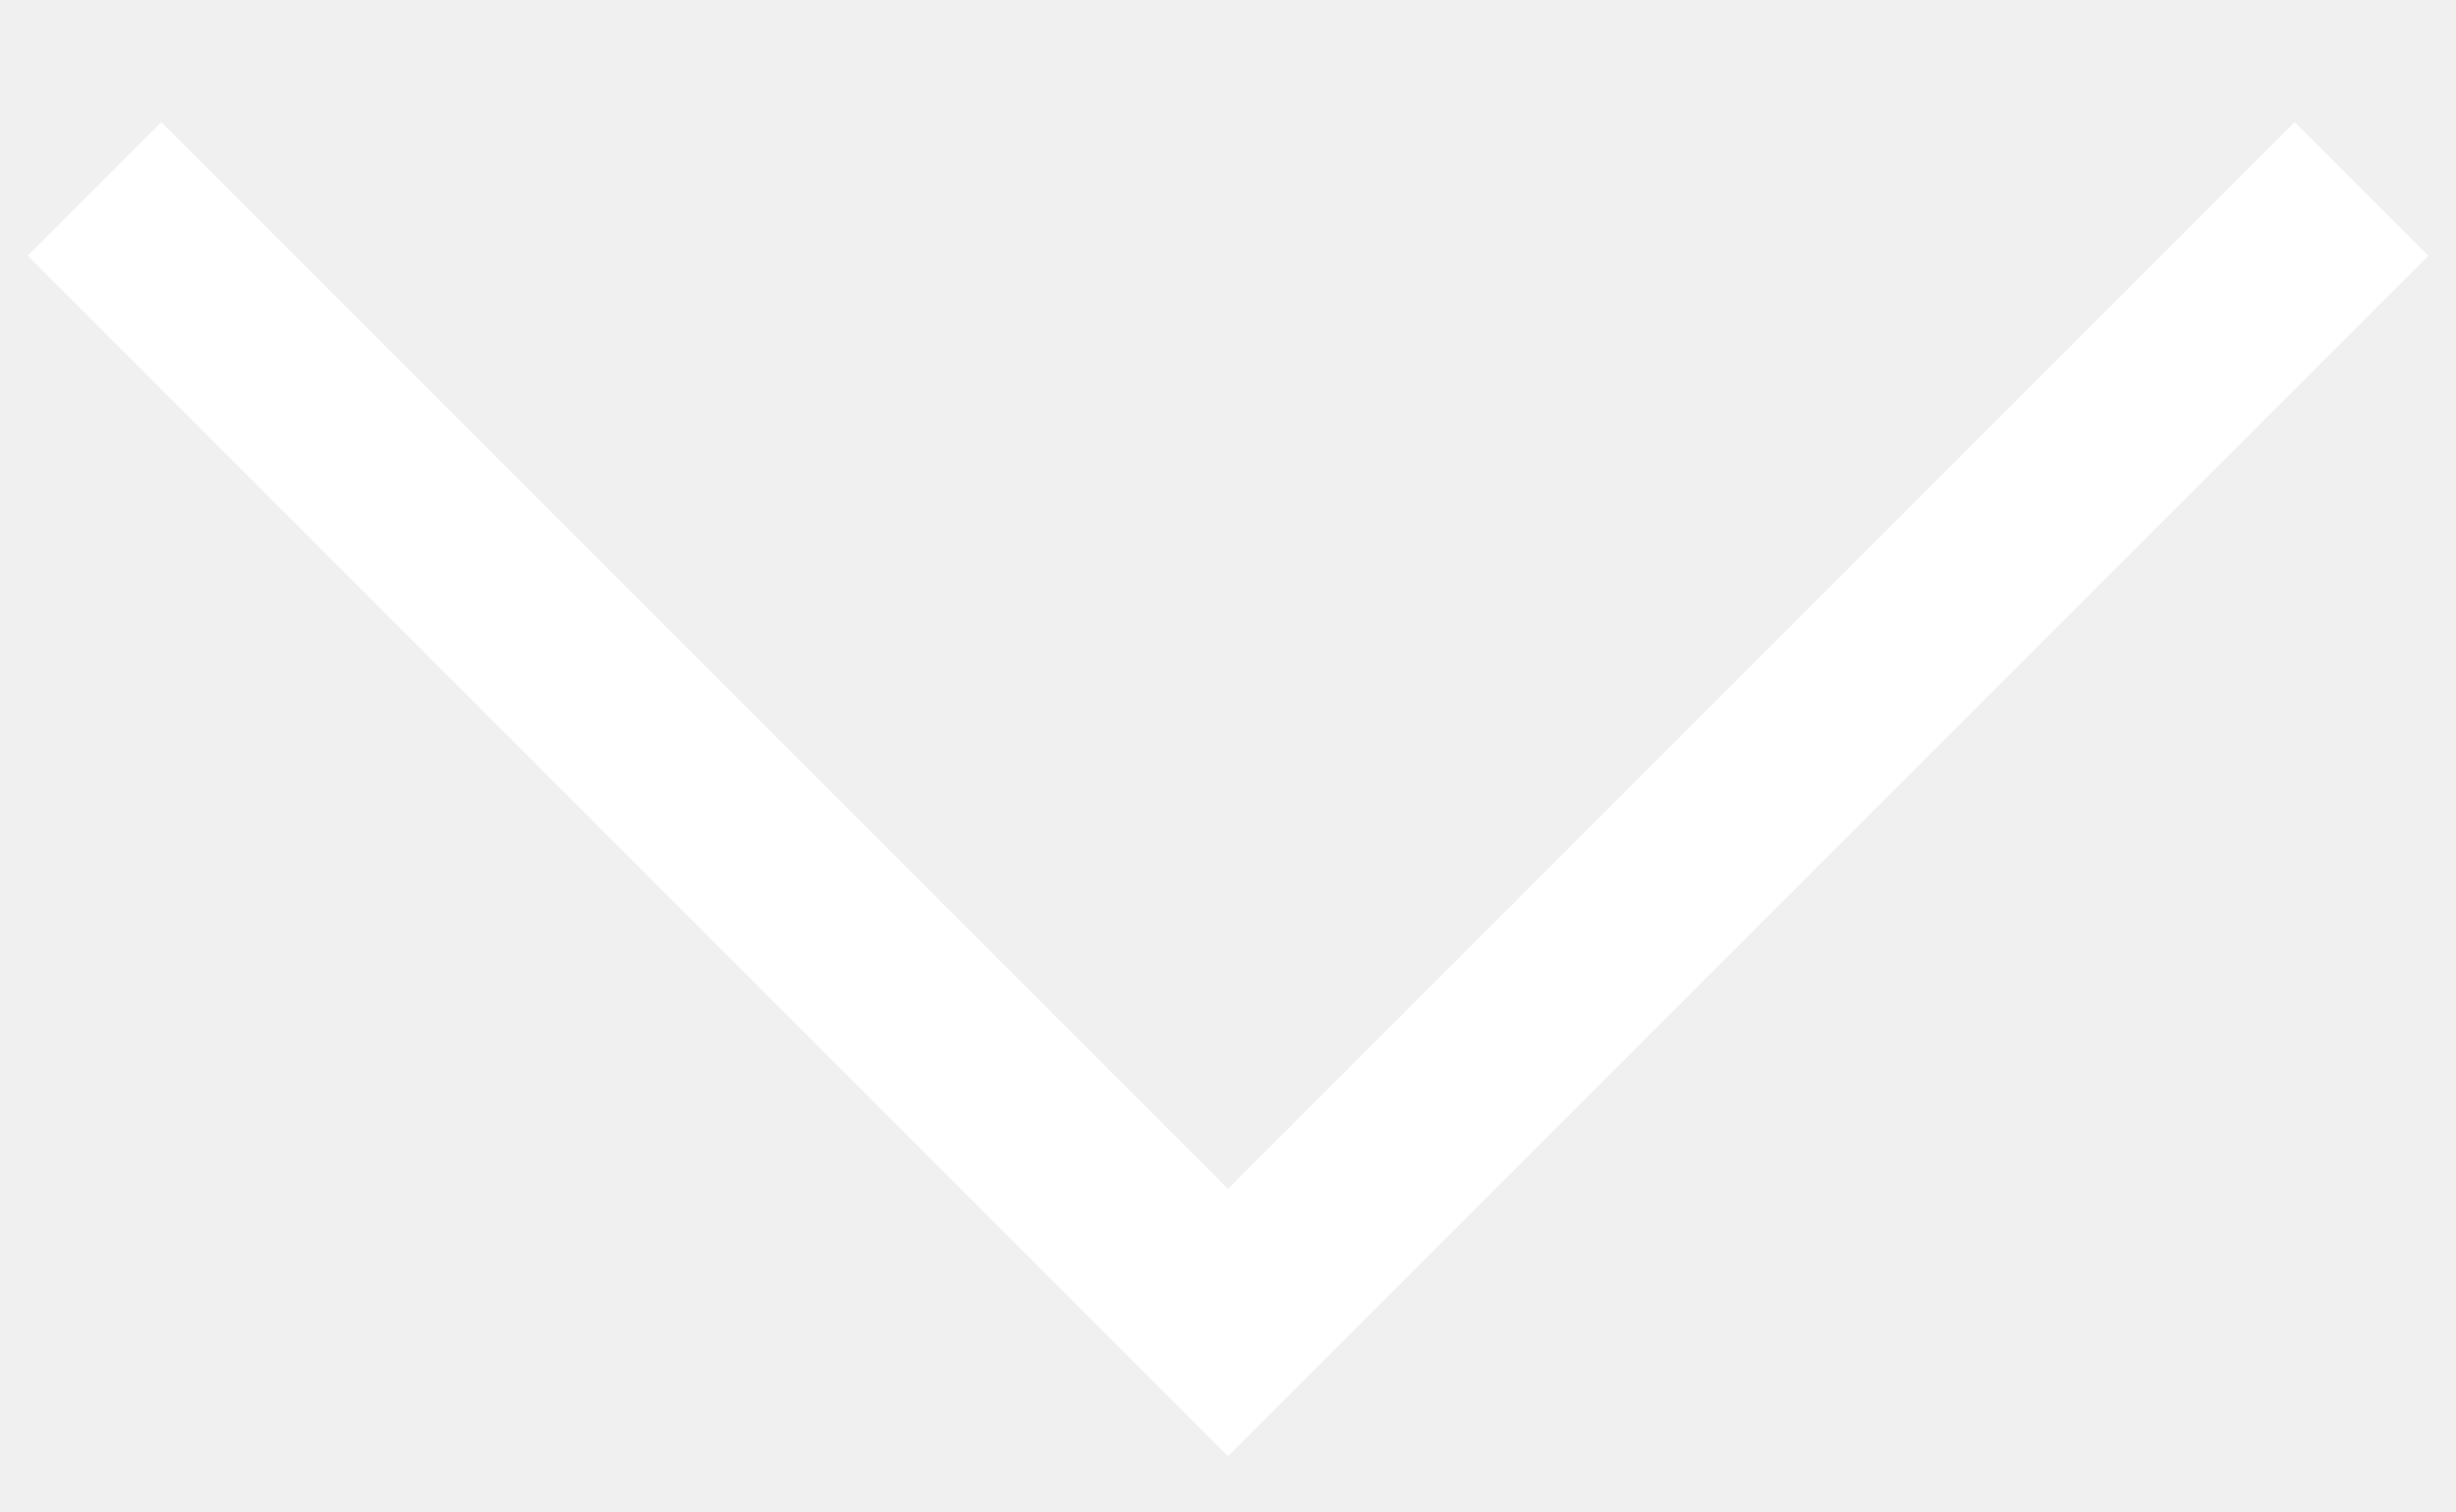
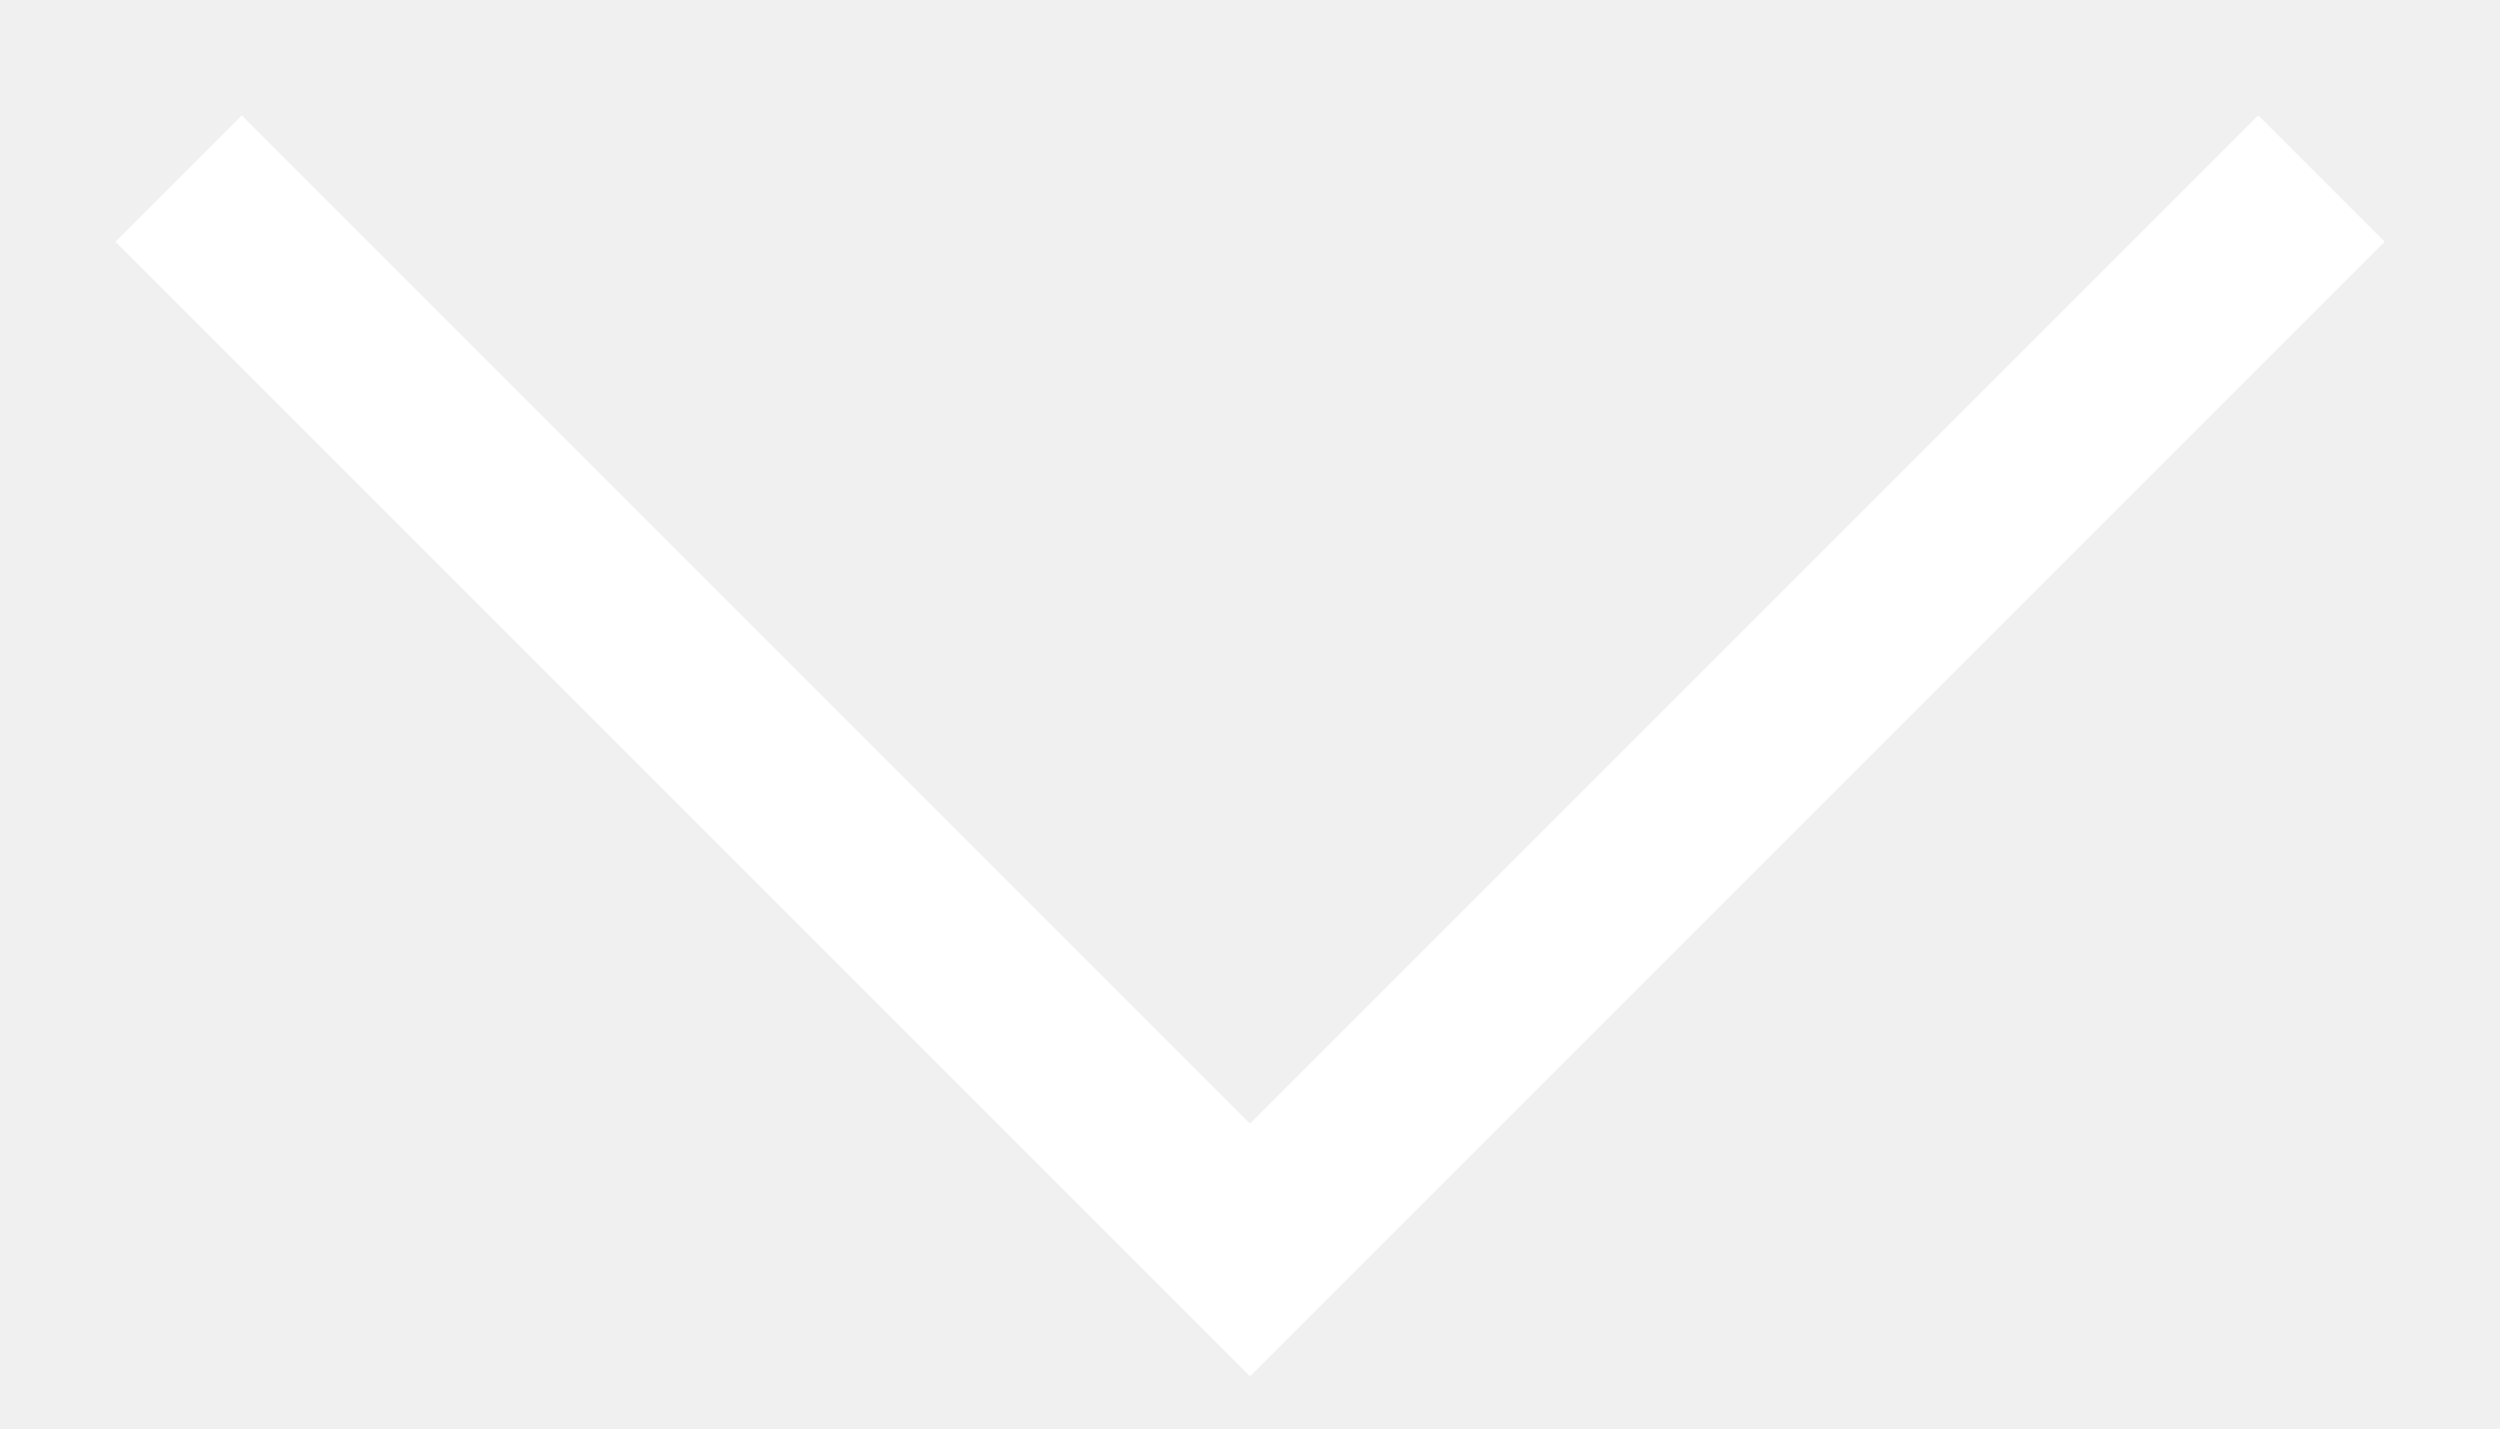
- <svg xmlns="http://www.w3.org/2000/svg" width="13" height="8" viewBox="0 0 13 8" fill="none">
-   <path d="M0.5 1L6.5 7L12.5 1" stroke="white" />
+ <svg xmlns="http://www.w3.org/2000/svg" width="14" height="8" viewBox="0 0 14 8" fill="none">
+   <path d="M1 1L7 7L13 1" stroke="white" />
</svg>
